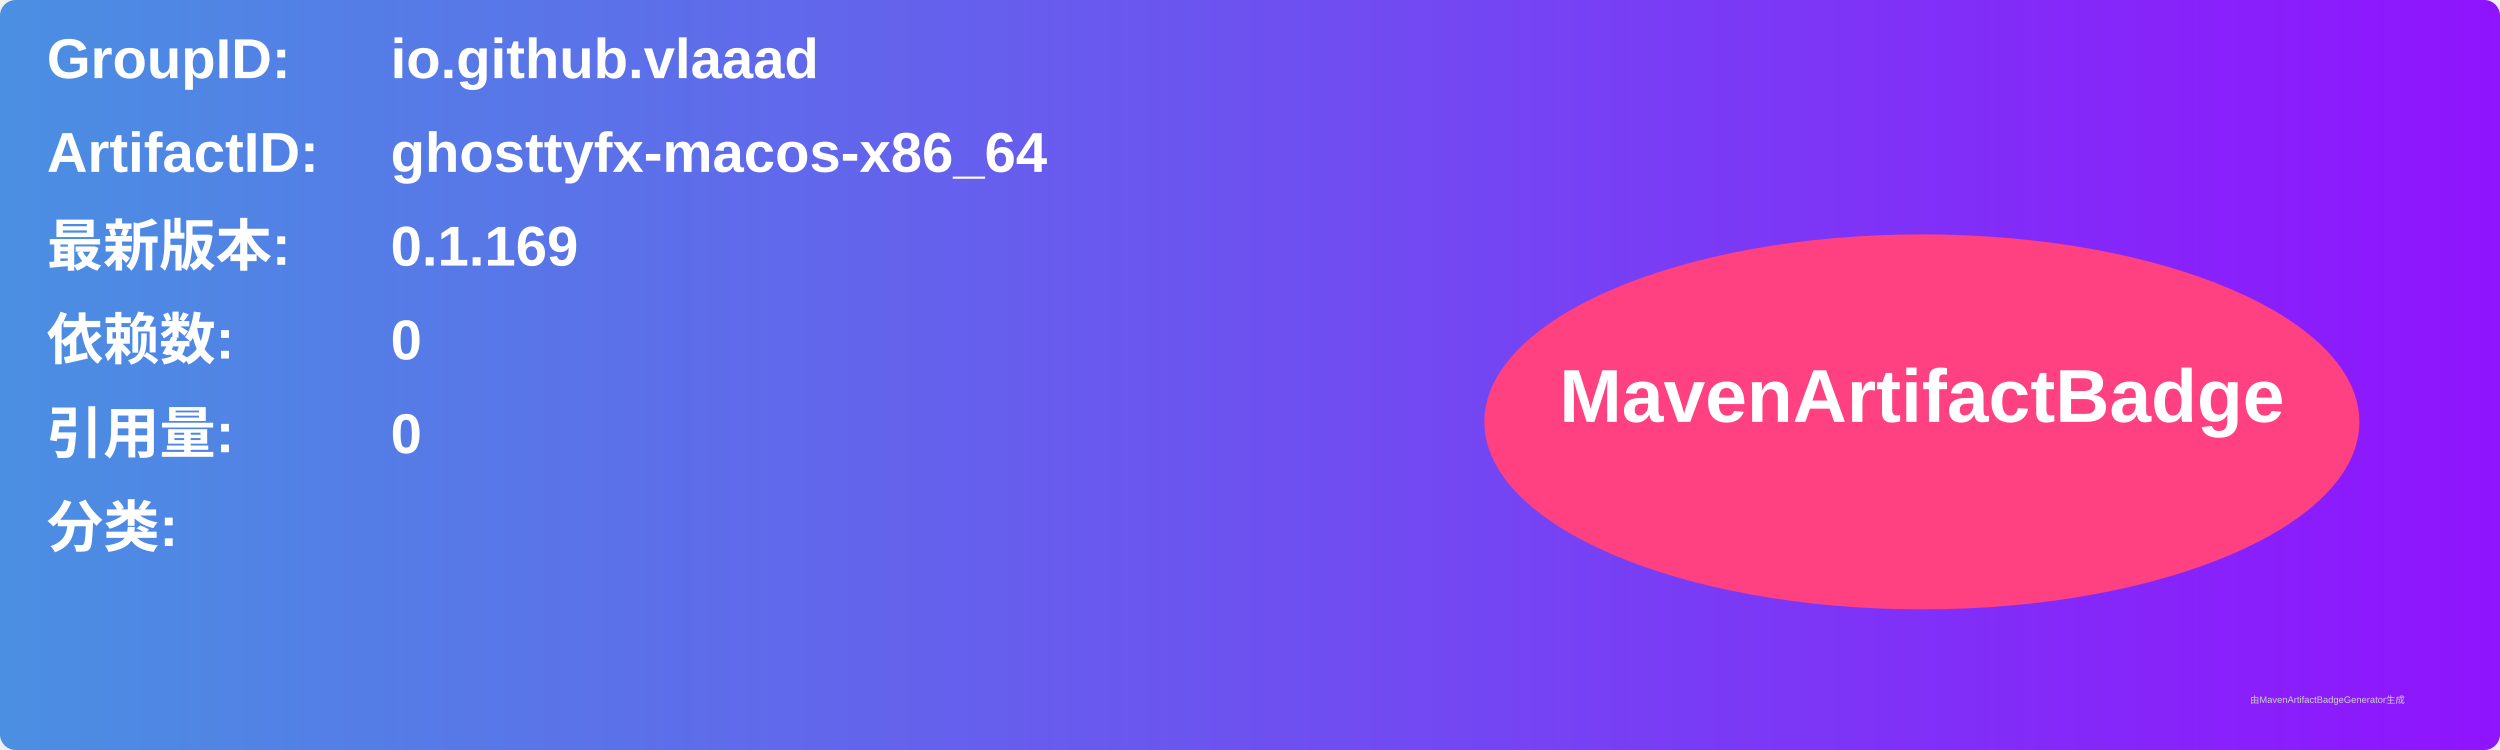
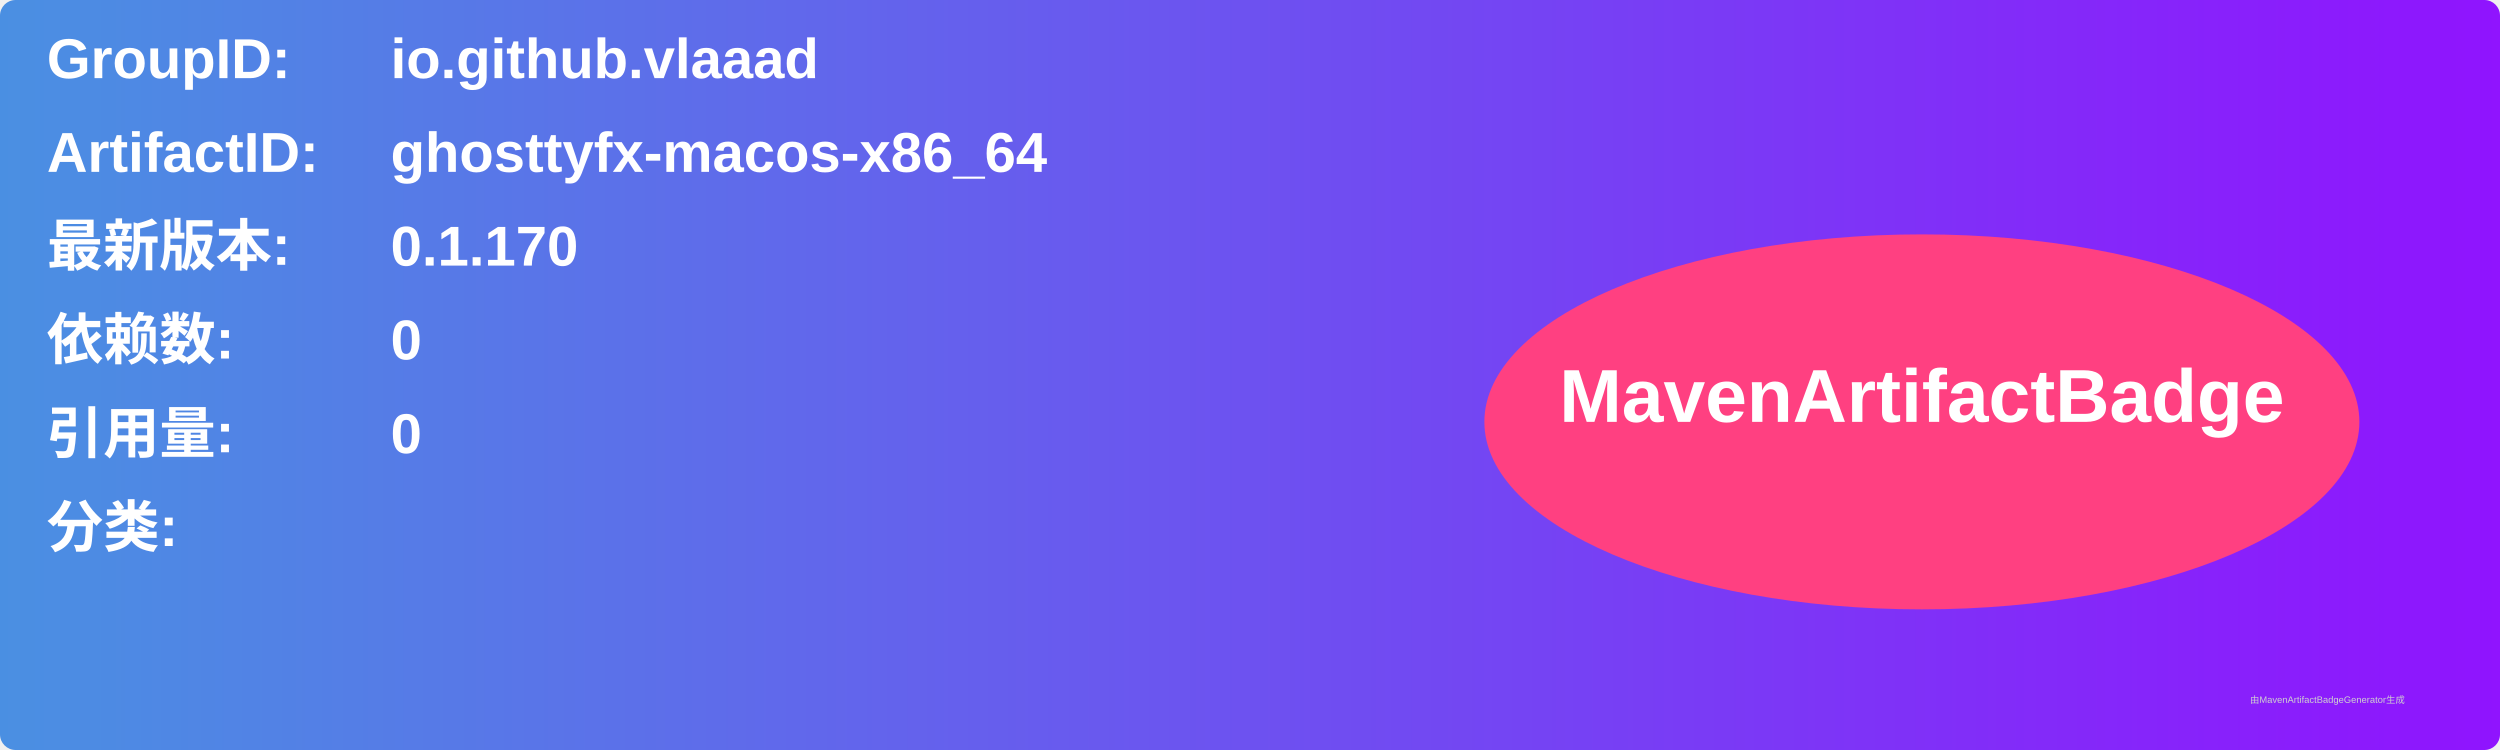
<svg xmlns="http://www.w3.org/2000/svg" width="800" height="240" viewBox="0 0 800 240">
  <linearGradient id="grad" x1="0%" y1="0%" x2="100%" y2="0%">
    <stop offset="0%" stop-color="#4a90e2" />
    <stop offset="100%" stop-color="#9013fe" />
  </linearGradient>
  <rect width="100%" height="100%" rx="5" ry="5" fill="url(#grad)" />
  <g transform="translate(15, 15)">
    <text x="0" y="10" font-family="Arial" font-size="18" fill="white" font-weight="bold" width="260">GroupID:</text>
    <text x="110" y="10" font-family="Arial" font-size="18" fill="white" font-weight="bold" width="460">io.github.vlaaad</text>
    <text x="0" y="40" font-family="Arial" font-size="18" fill="white" font-weight="bold" width="260">ArtifactID:</text>
    <text x="110" y="40" font-family="Arial" font-size="18" fill="white" font-weight="bold" width="460">ghosttyfx-macos-x86_64</text>
    <text x="0" y="70" font-family="Arial" font-size="18" fill="white" font-weight="bold">最新版本:</text>
    <text x="110" y="70" font-family="Arial" font-size="18" fill="white" font-weight="bold">
-       <tspan font-weight="bold">0.1.169</tspan>
+       <tspan font-weight="bold">0.1.170</tspan>
    </text>
    <text x="0" y="100" font-family="Arial" font-size="18" fill="white" font-weight="bold">依赖数: </text>
    <text x="110" y="100" font-family="Arial" font-size="18" fill="white">
      <tspan font-weight="bold">0</tspan>
    </text>
    <text x="0" y="130" font-family="Arial" font-size="18" fill="white" font-weight="bold">引用量: </text>
    <text x="110" y="130" font-family="Arial" font-size="18" fill="white">
      <tspan font-weight="bold">0</tspan>
    </text>
    <text x="0" y="160" font-family="Arial" font-size="18" fill="white" font-weight="bold">分类:</text>
    <text x="10" y="190" font-family="Arial" font-size="10" fill="white">
      <tspan font-weight="bold" />
    </text>
    <ellipse cx="600" cy="120" rx="140" ry="60" fill="#ff4081" />
    <text x="600" y="120" text-anchor="middle" font-family="Arial" font-size="24" fill="white" font-weight="bold">MavenArtifactBadge</text>
  </g>
  <text x="720" y="225" font-family="Arial" font-size="3" fill="#d0d0d0">由MavenArtifactBadgeGenerator生成</text>
</svg>
